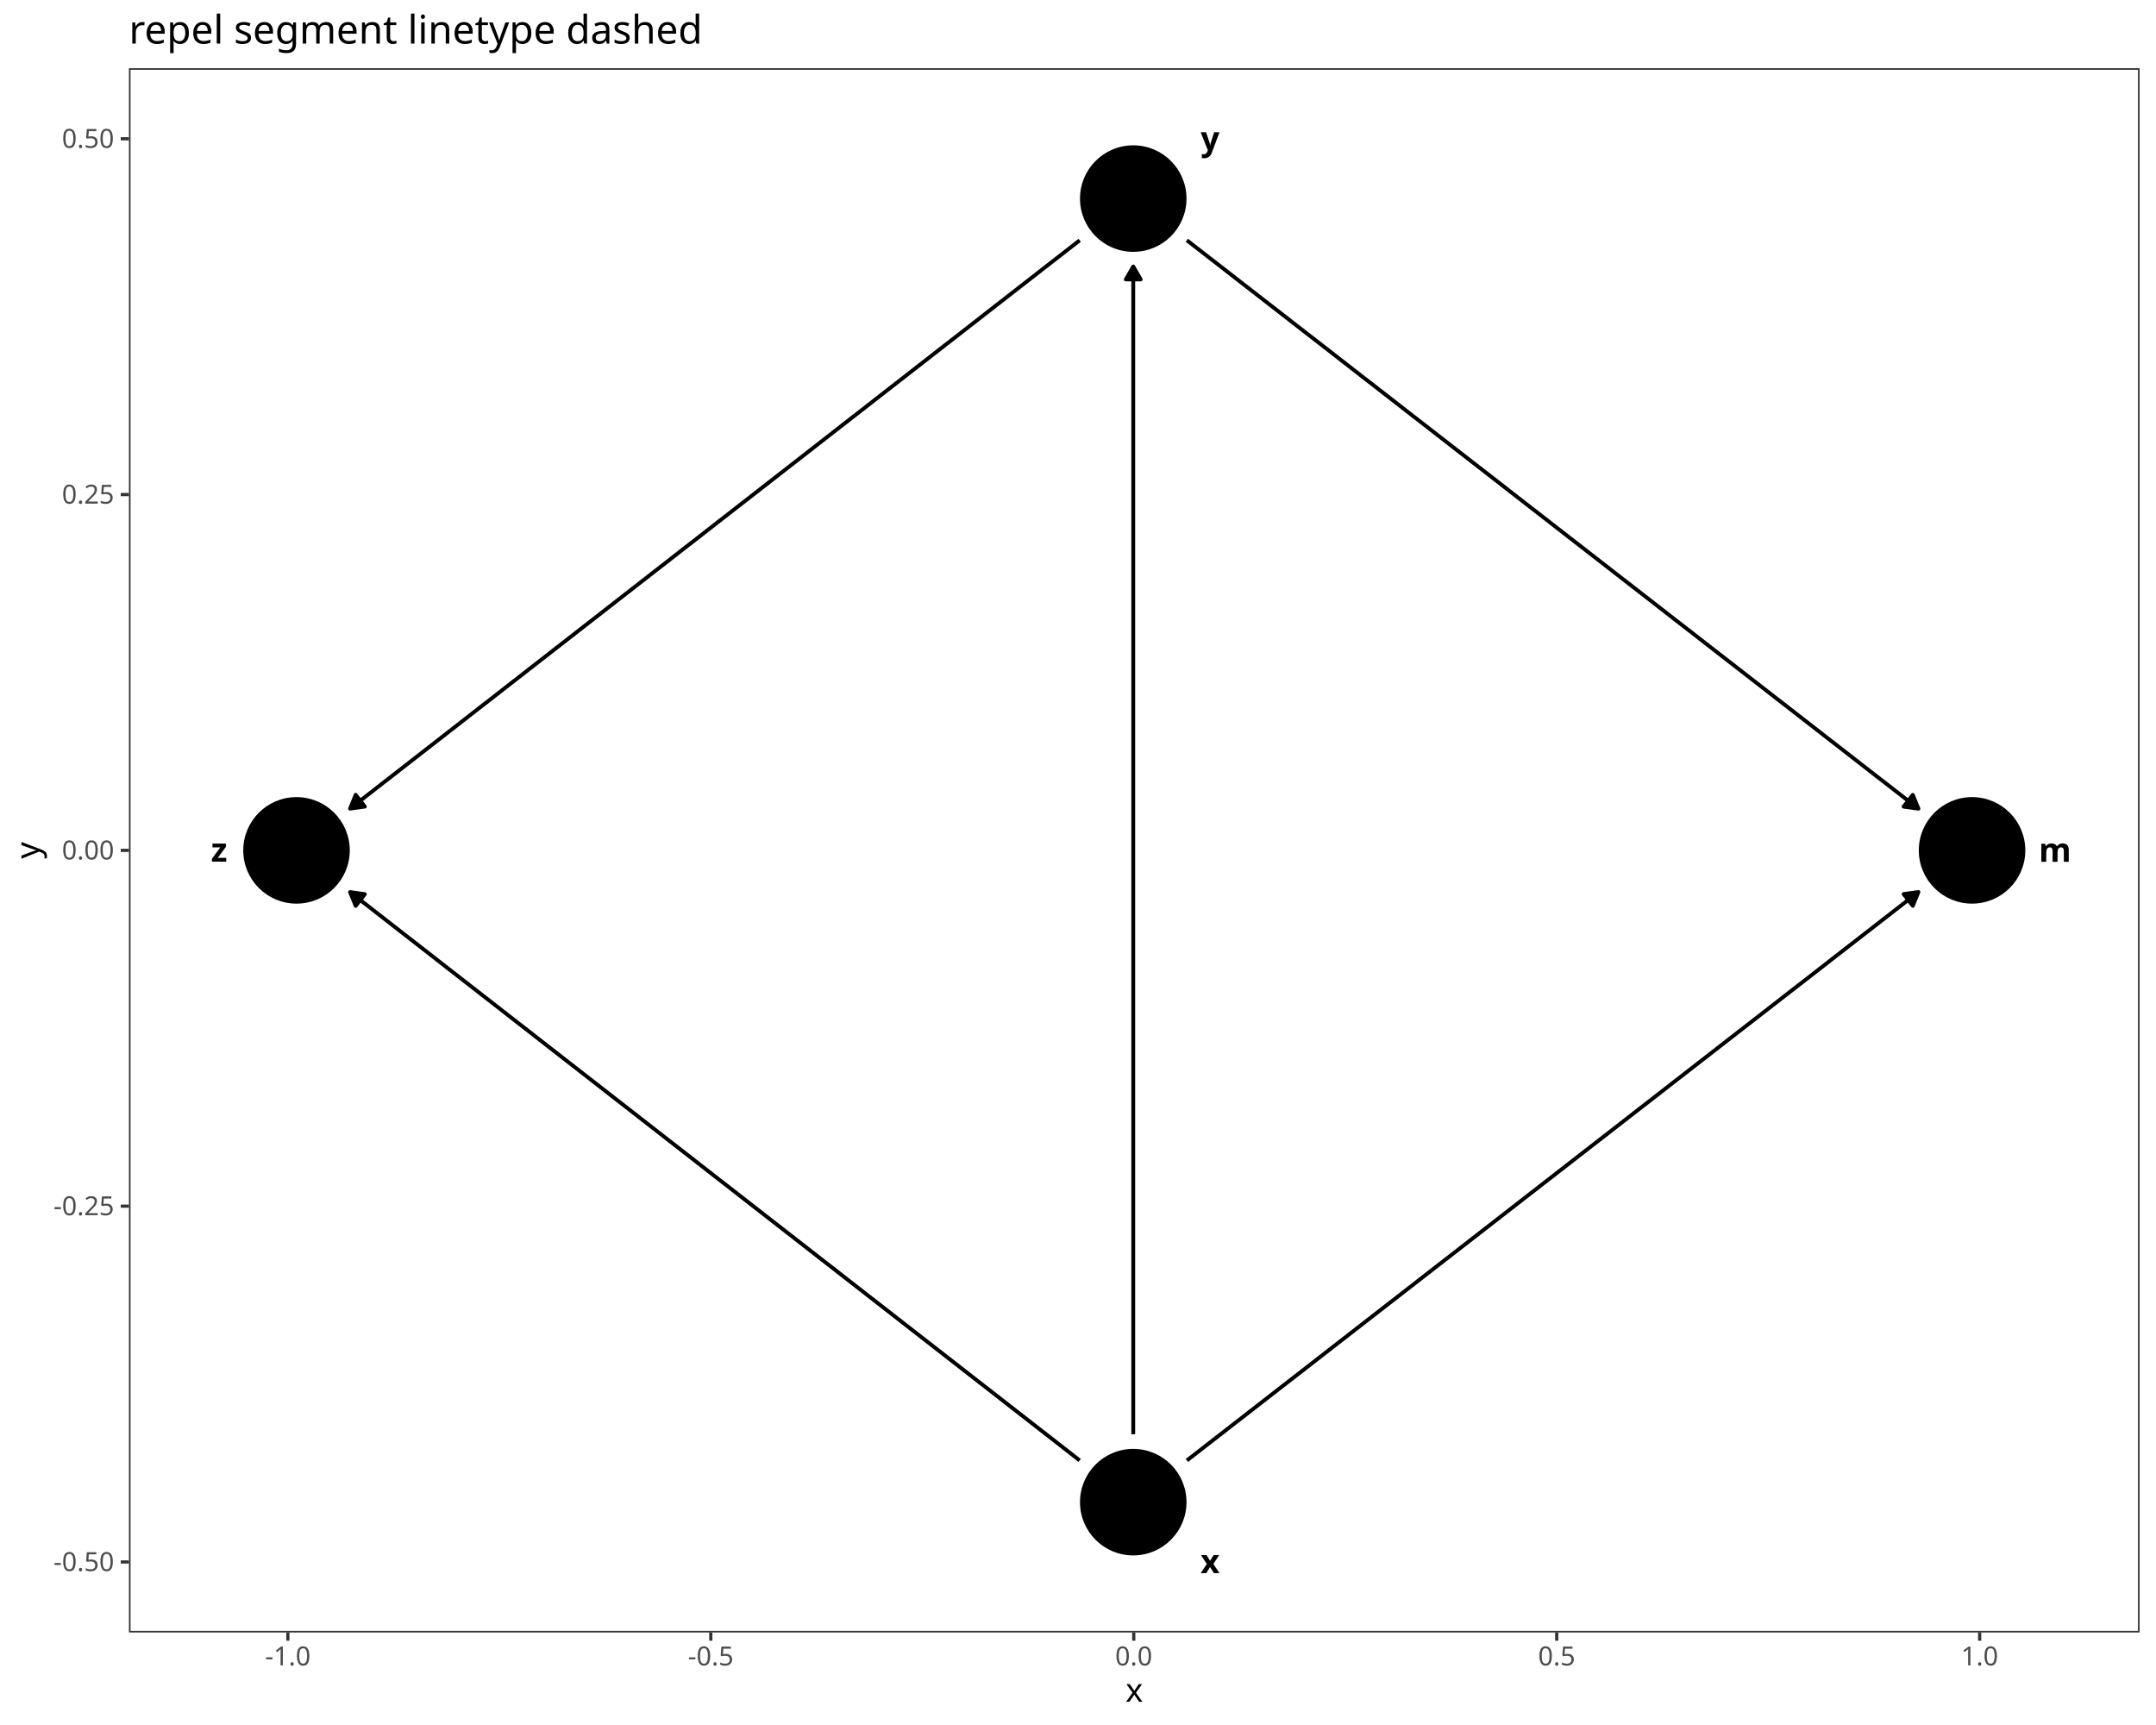
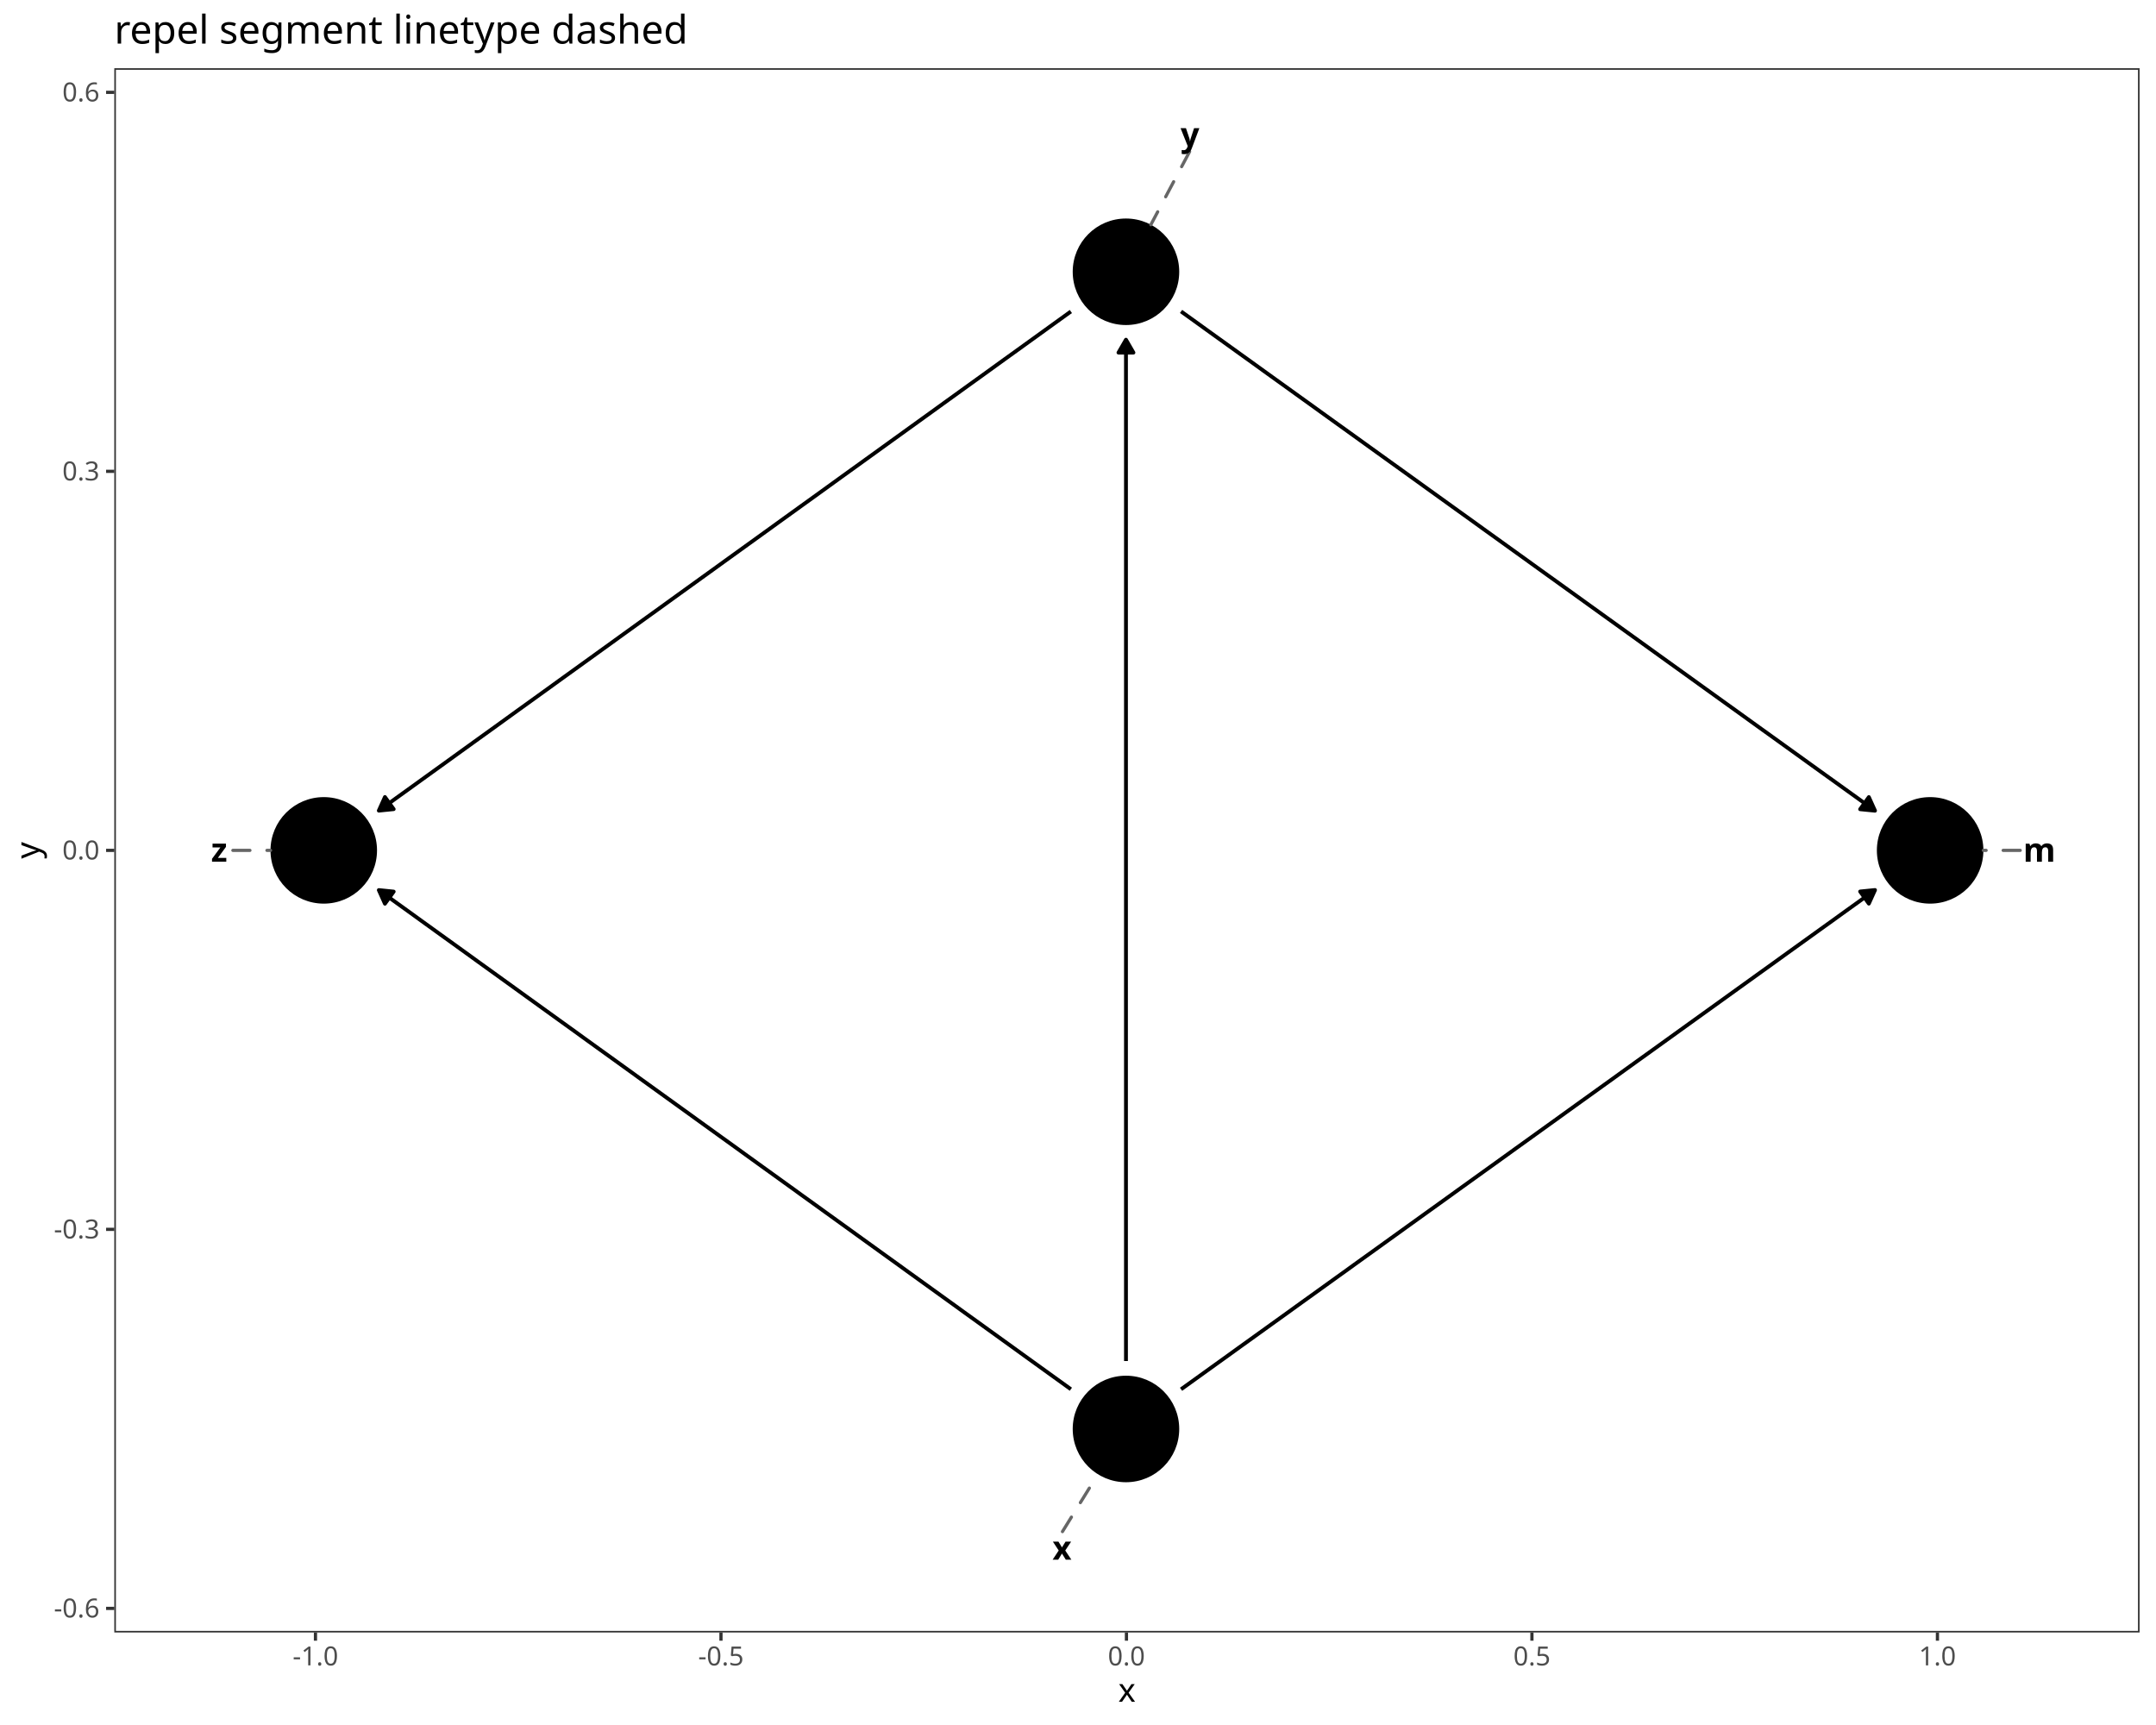
<svg xmlns="http://www.w3.org/2000/svg" class="svglite" data-engine-version="2.0" width="720.00pt" height="576.00pt" viewBox="0 0 720.00 576.00">
  <defs>
    <style type="text/css">
    .svglite line, .svglite polyline, .svglite polygon, .svglite path, .svglite rect, .svglite circle {
      fill: none;
      stroke: #000000;
      stroke-linecap: round;
      stroke-linejoin: round;
      stroke-miterlimit: 10.00;
    }
  </style>
  </defs>
  <rect width="100%" height="100%" style="stroke: none; fill: #FFFFFF;" />
  <defs>
    <clipPath id="cpMC4wMHw3MjAuMDB8MC4wMHw1NzYuMDA=">
      <rect x="0.00" y="0.00" width="720.00" height="576.00" />
    </clipPath>
  </defs>
  <g clip-path="url(#cpMC4wMHw3MjAuMDB8MC4wMHw1NzYuMDA=)">
    <rect x="0.00" y="0.00" width="720.00" height="576.00" style="stroke-width: 1.07; stroke: #FFFFFF; fill: #FFFFFF;" />
  </g>
  <defs>
-     <clipPath id="cpNDMuMDZ8NzE0LjUyfDIyLjc4fDU0NS4xMQ==">
-       <rect x="43.06" y="22.78" width="671.46" height="522.33" />
+     <clipPath id="cpMzguMTd8NzE0LjUyfDIyLjc4fDU0NS4xMQ==">
+       <rect x="38.17" y="22.78" width="676.35" height="522.33" />
    </clipPath>
  </defs>
-   <g clip-path="url(#cpNDMuMDZ8NzE0LjUyfDIyLjc4fDU0NS4xMQ==)">
-     <rect x="43.06" y="22.78" width="671.46" height="522.33" style="stroke-width: 1.07; stroke: none; fill: #FFFFFF;" />
-     <polyline points="396.36,487.67 398.25,486.20 401.08,484.00 403.91,481.80 406.74,479.60 409.57,477.40 412.40,475.20 415.23,473.01 418.06,470.81 420.89,468.61 423.72,466.41 426.55,464.21 429.38,462.01 432.21,459.82 435.04,457.62 437.87,455.42 440.70,453.22 443.53,451.02 446.36,448.82 449.18,446.63 452.01,444.43 454.84,442.23 457.67,440.03 460.50,437.83 463.33,435.63 466.16,433.44 468.99,431.24 471.82,429.04 474.65,426.84 477.48,424.64 480.31,422.44 483.14,420.25 485.97,418.05 488.80,415.85 491.63,413.65 494.46,411.45 497.29,409.25 500.12,407.06 502.94,404.86 505.77,402.66 508.60,400.46 511.43,398.26 514.26,396.06 517.09,393.87 519.92,391.67 522.75,389.47 525.58,387.27 528.41,385.07 531.24,382.87 534.07,380.68 536.90,378.48 539.73,376.28 542.56,374.08 545.39,371.88 548.22,369.68 551.05,367.49 553.88,365.29 556.70,363.09 559.53,360.89 562.36,358.69 565.19,356.49 568.02,354.30 570.85,352.10 573.68,349.90 576.51,347.70 579.34,345.50 582.17,343.30 585.00,341.11 587.83,338.91 590.66,336.71 593.49,334.51 596.32,332.31 599.15,330.11 601.98,327.92 604.81,325.72 607.64,323.52 610.46,321.32 613.29,319.12 616.12,316.92 618.95,314.72 621.78,312.53 624.61,310.33 627.44,308.13 630.27,305.93 633.10,303.73 635.93,301.53 638.76,299.34 640.66,297.86 " style="stroke-width: 1.28; stroke-linecap: butt;" />
-     <polygon points="638.78,302.47 640.66,297.86 635.72,298.54 " style="stroke-width: 1.28; stroke-linecap: butt; fill: #000000;" />
-     <polyline points="378.45,478.91 378.45,475.20 378.45,470.81 378.45,466.41 378.45,462.01 378.45,457.62 378.45,453.22 378.45,448.82 378.45,444.43 378.45,440.03 378.45,435.63 378.45,431.24 378.45,426.84 378.45,422.44 378.45,418.05 378.45,413.65 378.45,409.25 378.45,404.86 378.45,400.46 378.45,396.06 378.45,391.67 378.45,387.27 378.45,382.87 378.45,378.48 378.45,374.08 378.45,369.68 378.45,365.29 378.45,360.89 378.45,356.49 378.45,352.10 378.45,347.70 378.45,343.30 378.45,338.91 378.45,334.51 378.45,330.11 378.45,325.72 378.45,321.32 378.45,316.92 378.45,312.53 378.45,308.13 378.45,303.73 378.45,299.34 378.45,294.94 378.45,290.54 378.45,286.15 378.45,281.75 378.45,277.35 378.45,272.96 378.45,268.56 378.45,264.16 378.45,259.77 378.45,255.37 378.45,250.97 378.45,246.58 378.45,242.18 378.45,237.78 378.45,233.39 378.45,228.99 378.45,224.59 378.45,220.20 378.45,215.80 378.45,211.40 378.45,207.01 378.45,202.61 378.45,198.21 378.45,193.82 378.45,189.42 378.45,185.02 378.45,180.63 378.45,176.23 378.45,171.83 378.45,167.44 378.45,163.04 378.45,158.64 378.45,154.25 378.45,149.85 378.45,145.45 378.45,141.05 378.45,136.66 378.45,132.26 378.45,127.86 378.45,123.47 378.45,119.07 378.45,114.67 378.45,110.28 378.45,105.88 378.45,101.48 378.45,97.09 378.45,92.69 378.45,88.99 " style="stroke-width: 1.28; stroke-linecap: butt;" />
-     <polygon points="380.94,93.30 378.45,88.99 375.96,93.30 " style="stroke-width: 1.28; stroke-linecap: butt; fill: #000000;" />
-     <polyline points="360.56,487.65 358.69,486.20 355.87,484.00 353.05,481.80 350.22,479.60 347.40,477.40 344.58,475.20 341.76,473.01 338.93,470.81 336.11,468.61 333.29,466.41 330.47,464.21 327.64,462.01 324.82,459.82 322.00,457.62 319.18,455.42 316.35,453.22 313.53,451.02 310.71,448.82 307.89,446.63 305.06,444.43 302.24,442.23 299.42,440.03 296.59,437.83 293.77,435.63 290.95,433.44 288.13,431.24 285.30,429.04 282.48,426.84 279.66,424.64 276.84,422.44 274.01,420.25 271.19,418.05 268.37,415.85 265.55,413.65 262.72,411.45 259.90,409.25 257.08,407.06 254.26,404.86 251.43,402.66 248.61,400.46 245.79,398.26 242.97,396.06 240.14,393.87 237.32,391.67 234.50,389.47 231.68,387.27 228.85,385.07 226.03,382.87 223.21,380.68 220.39,378.48 217.56,376.28 214.74,374.08 211.92,371.88 209.10,369.68 206.27,367.49 203.45,365.29 200.63,363.09 197.81,360.89 194.98,358.69 192.16,356.49 189.34,354.30 186.52,352.10 183.69,349.90 180.87,347.70 178.05,345.50 175.23,343.30 172.40,341.11 169.58,338.91 166.76,336.71 163.94,334.51 161.11,332.31 158.29,330.11 155.47,327.92 152.65,325.72 149.82,323.52 147.00,321.32 144.18,319.12 141.36,316.92 138.53,314.72 135.71,312.53 132.89,310.33 130.07,308.13 127.24,305.93 124.42,303.73 121.60,301.53 118.78,299.34 116.91,297.88 " style="stroke-width: 1.28; stroke-linecap: butt;" />
-     <polygon points="121.84,298.57 116.91,297.88 118.78,302.50 " style="stroke-width: 1.28; stroke-linecap: butt; fill: #000000;" />
-     <polyline points="396.36,80.22 398.25,81.70 401.08,83.90 403.91,86.10 406.74,88.29 409.57,90.49 412.40,92.69 415.23,94.89 418.06,97.09 420.89,99.29 423.72,101.48 426.55,103.68 429.38,105.88 432.21,108.08 435.04,110.28 437.87,112.48 440.70,114.67 443.53,116.87 446.36,119.07 449.18,121.27 452.01,123.47 454.84,125.67 457.67,127.86 460.50,130.06 463.33,132.26 466.16,134.46 468.99,136.66 471.82,138.86 474.65,141.05 477.48,143.25 480.31,145.45 483.14,147.65 485.97,149.85 488.80,152.05 491.63,154.25 494.46,156.44 497.29,158.64 500.12,160.84 502.94,163.04 505.77,165.24 508.60,167.44 511.43,169.63 514.26,171.83 517.09,174.03 519.92,176.23 522.75,178.43 525.58,180.63 528.41,182.82 531.24,185.02 534.07,187.22 536.90,189.42 539.73,191.62 542.56,193.82 545.39,196.01 548.22,198.21 551.05,200.41 553.88,202.61 556.70,204.81 559.53,207.01 562.36,209.20 565.19,211.40 568.02,213.60 570.85,215.80 573.68,218.00 576.51,220.20 579.34,222.39 582.17,224.59 585.00,226.79 587.83,228.99 590.66,231.19 593.49,233.39 596.32,235.58 599.15,237.78 601.98,239.98 604.81,242.18 607.64,244.38 610.46,246.58 613.29,248.77 616.12,250.97 618.95,253.17 621.78,255.37 624.61,257.57 627.44,259.77 630.27,261.96 633.10,264.16 635.93,266.36 638.76,268.56 640.66,270.03 " style="stroke-width: 1.28; stroke-linecap: butt;" />
-     <polygon points="635.72,269.35 640.66,270.03 638.78,265.42 " style="stroke-width: 1.28; stroke-linecap: butt; fill: #000000;" />
-     <polyline points="360.56,80.25 358.69,81.70 355.87,83.90 353.05,86.10 350.22,88.29 347.40,90.49 344.58,92.69 341.76,94.89 338.93,97.09 336.11,99.29 333.29,101.48 330.47,103.68 327.64,105.88 324.82,108.08 322.00,110.28 319.18,112.48 316.35,114.67 313.53,116.87 310.71,119.07 307.89,121.27 305.06,123.47 302.24,125.67 299.42,127.86 296.59,130.06 293.77,132.26 290.95,134.46 288.13,136.66 285.30,138.86 282.48,141.05 279.66,143.25 276.84,145.45 274.01,147.65 271.19,149.85 268.37,152.05 265.55,154.25 262.72,156.44 259.90,158.64 257.08,160.84 254.26,163.04 251.43,165.24 248.61,167.44 245.79,169.63 242.97,171.83 240.14,174.03 237.32,176.23 234.50,178.43 231.68,180.63 228.85,182.82 226.03,185.02 223.21,187.22 220.39,189.42 217.56,191.62 214.74,193.82 211.92,196.01 209.10,198.21 206.27,200.41 203.45,202.61 200.63,204.81 197.81,207.01 194.98,209.20 192.16,211.40 189.34,213.60 186.52,215.80 183.69,218.00 180.87,220.20 178.05,222.39 175.23,224.59 172.40,226.79 169.58,228.99 166.76,231.19 163.94,233.39 161.11,235.58 158.29,237.78 155.47,239.98 152.65,242.18 149.82,244.38 147.00,246.58 144.18,248.77 141.36,250.97 138.53,253.17 135.71,255.37 132.89,257.57 130.07,259.77 127.24,261.96 124.42,264.16 121.60,266.36 118.78,268.56 116.91,270.01 " style="stroke-width: 1.28; stroke-linecap: butt;" />
-     <polygon points="118.78,265.40 116.91,270.01 121.84,269.33 " style="stroke-width: 1.28; stroke-linecap: butt; fill: #000000;" />
-     <circle cx="658.57" cy="283.95" r="17.43" style="stroke-width: 0.71; fill: #000000;" />
-     <circle cx="378.45" cy="501.59" r="17.43" style="stroke-width: 0.71; fill: #000000;" />
-     <circle cx="378.45" cy="66.31" r="17.43" style="stroke-width: 0.71; fill: #000000;" />
-     <circle cx="99.02" cy="283.95" r="17.43" style="stroke-width: 0.71; fill: #000000;" />
-     <text x="686.27" y="287.77" text-anchor="middle" style="font-size: 11.04px; font-weight: bold; font-family: sans;" textLength="9.20px" lengthAdjust="spacingAndGlyphs">m</text>
-     <text x="404.11" y="525.30" text-anchor="middle" style="font-size: 11.04px; font-weight: bold; font-family: sans;" textLength="5.52px" lengthAdjust="spacingAndGlyphs">x</text>
-     <text x="404.11" y="50.19" text-anchor="middle" style="font-size: 11.04px; font-weight: bold; font-family: sans;" textLength="5.52px" lengthAdjust="spacingAndGlyphs">y</text>
-     <text x="73.18" y="287.72" text-anchor="middle" style="font-size: 11.04px; font-weight: bold; font-family: sans;" textLength="5.52px" lengthAdjust="spacingAndGlyphs">z</text>
-     <rect x="43.06" y="22.78" width="671.46" height="522.33" style="stroke-width: 1.07; stroke: #333333;" />
+   <g clip-path="url(#cpMzguMTd8NzE0LjUyfDIyLjc4fDU0NS4xMQ==)">
+     <rect x="38.17" y="22.78" width="676.35" height="522.33" style="stroke-width: 1.07; stroke: none; fill: #FFFFFF;" />
+     <polyline points="394.42,463.90 395.00,463.48 397.72,461.53 400.43,459.58 403.14,457.63 405.85,455.68 408.57,453.73 411.28,451.78 413.99,449.82 416.71,447.87 419.42,445.92 422.13,443.97 424.84,442.02 427.56,440.07 430.27,438.12 432.98,436.16 435.69,434.21 438.41,432.26 441.12,430.31 443.83,428.36 446.54,426.41 449.26,424.46 451.97,422.50 454.68,420.55 457.40,418.60 460.11,416.65 462.82,414.70 465.53,412.75 468.25,410.79 470.96,408.84 473.67,406.89 476.38,404.94 479.10,402.99 481.81,401.04 484.52,399.09 487.23,397.13 489.95,395.18 492.66,393.23 495.37,391.28 498.09,389.33 500.80,387.38 503.51,385.43 506.22,383.47 508.94,381.52 511.65,379.57 514.36,377.62 517.07,375.67 519.79,373.72 522.50,371.76 525.21,369.81 527.92,367.86 530.64,365.91 533.35,363.96 536.06,362.01 538.78,360.06 541.49,358.10 544.20,356.15 546.91,354.20 549.63,352.25 552.34,350.30 555.05,348.35 557.76,346.40 560.48,344.44 563.19,342.49 565.90,340.54 568.61,338.59 571.33,336.64 574.04,334.69 576.75,332.74 579.47,330.78 582.18,328.83 584.89,326.88 587.60,324.93 590.32,322.98 593.03,321.03 595.74,319.07 598.45,317.12 601.17,315.17 603.88,313.22 606.59,311.27 609.30,309.32 612.02,307.37 614.73,305.41 617.44,303.46 620.16,301.51 622.87,299.56 625.58,297.61 626.16,297.19 " style="stroke-width: 1.28; stroke-linecap: butt;" />
+     <polygon points="624.11,301.73 626.16,297.19 621.20,297.69 " style="stroke-width: 1.28; stroke-linecap: butt; fill: #000000;" />
+     <polyline points="376.02,454.47 376.02,453.73 376.02,449.82 376.02,445.92 376.02,442.02 376.02,438.12 376.02,434.21 376.02,430.31 376.02,426.41 376.02,422.50 376.02,418.60 376.02,414.70 376.02,410.79 376.02,406.89 376.02,402.99 376.02,399.09 376.02,395.18 376.02,391.28 376.02,387.38 376.02,383.47 376.02,379.57 376.02,375.67 376.02,371.76 376.02,367.86 376.02,363.96 376.02,360.06 376.02,356.15 376.02,352.25 376.02,348.35 376.02,344.44 376.02,340.54 376.02,336.64 376.02,332.74 376.02,328.83 376.02,324.93 376.02,321.03 376.02,317.12 376.02,313.22 376.02,309.32 376.02,305.41 376.02,301.51 376.02,297.61 376.02,293.71 376.02,289.80 376.02,285.90 376.02,282.00 376.02,278.09 376.02,274.19 376.02,270.29 376.02,266.38 376.02,262.48 376.02,258.58 376.02,254.68 376.02,250.77 376.02,246.87 376.02,242.97 376.02,239.06 376.02,235.16 376.02,231.26 376.02,227.35 376.02,223.45 376.02,219.55 376.02,215.65 376.02,211.74 376.02,207.84 376.02,203.94 376.02,200.03 376.02,196.13 376.02,192.23 376.02,188.33 376.02,184.42 376.02,180.52 376.02,176.62 376.02,172.71 376.02,168.81 376.02,164.91 376.02,161.00 376.02,157.10 376.02,153.20 376.02,149.30 376.02,145.39 376.02,141.49 376.02,137.59 376.02,133.68 376.02,129.78 376.02,125.88 376.02,121.97 376.02,118.07 376.02,114.17 376.02,113.43 " style="stroke-width: 1.28; stroke-linecap: butt;" />
+     <polygon points="378.51,117.74 376.02,113.43 373.52,117.74 " style="stroke-width: 1.28; stroke-linecap: butt; fill: #000000;" />
+     <polyline points="357.62,463.88 357.07,463.48 354.37,461.53 351.66,459.58 348.95,457.63 346.25,455.68 343.54,453.73 340.84,451.78 338.13,449.82 335.42,447.87 332.72,445.92 330.01,443.97 327.31,442.02 324.60,440.07 321.89,438.12 319.19,436.16 316.48,434.21 313.78,432.26 311.07,430.31 308.36,428.36 305.66,426.41 302.95,424.46 300.25,422.50 297.54,420.55 294.83,418.60 292.13,416.65 289.42,414.70 286.72,412.75 284.01,410.79 281.30,408.84 278.60,406.89 275.89,404.94 273.19,402.99 270.48,401.04 267.77,399.09 265.07,397.13 262.36,395.18 259.66,393.23 256.95,391.28 254.24,389.33 251.54,387.38 248.83,385.43 246.13,383.47 243.42,381.52 240.71,379.57 238.01,377.62 235.30,375.67 232.60,373.72 229.89,371.76 227.18,369.81 224.48,367.86 221.77,365.91 219.07,363.96 216.36,362.01 213.65,360.06 210.95,358.10 208.24,356.15 205.54,354.20 202.83,352.25 200.12,350.30 197.42,348.35 194.71,346.40 192.01,344.44 189.30,342.49 186.59,340.54 183.89,338.59 181.18,336.64 178.48,334.69 175.77,332.74 173.06,330.78 170.36,328.83 167.65,326.88 164.95,324.93 162.24,322.98 159.53,321.03 156.83,319.07 154.12,317.12 151.42,315.17 148.71,313.22 146.00,311.27 143.30,309.32 140.59,307.37 137.89,305.41 135.18,303.46 132.47,301.51 129.77,299.56 127.06,297.61 126.51,297.21 " style="stroke-width: 1.28; stroke-linecap: butt;" />
+     <polygon points="131.47,297.72 126.51,297.21 128.55,301.76 " style="stroke-width: 1.28; stroke-linecap: butt; fill: #000000;" />
+     <polyline points="394.42,103.99 395.00,104.41 397.72,106.36 400.43,108.31 403.14,110.27 405.85,112.22 408.57,114.17 411.28,116.12 413.99,118.07 416.71,120.02 419.42,121.97 422.13,123.93 424.84,125.88 427.56,127.83 430.27,129.78 432.98,131.73 435.69,133.68 438.41,135.63 441.12,137.59 443.83,139.54 446.54,141.49 449.26,143.44 451.97,145.39 454.68,147.34 457.40,149.30 460.11,151.25 462.82,153.20 465.53,155.15 468.25,157.10 470.96,159.05 473.67,161.00 476.38,162.96 479.10,164.91 481.81,166.86 484.52,168.81 487.23,170.76 489.95,172.71 492.66,174.66 495.37,176.62 498.09,178.57 500.80,180.52 503.51,182.47 506.22,184.42 508.94,186.37 511.65,188.33 514.36,190.28 517.07,192.23 519.79,194.18 522.50,196.13 525.21,198.08 527.92,200.03 530.64,201.99 533.35,203.94 536.06,205.89 538.78,207.84 541.49,209.79 544.20,211.74 546.91,213.69 549.63,215.65 552.34,217.60 555.05,219.55 557.76,221.50 560.48,223.45 563.19,225.40 565.90,227.35 568.61,229.31 571.33,231.26 574.04,233.21 576.75,235.16 579.47,237.11 582.18,239.06 584.89,241.02 587.60,242.97 590.32,244.92 593.03,246.87 595.74,248.82 598.45,250.77 601.17,252.72 603.88,254.68 606.59,256.63 609.30,258.58 612.02,260.53 614.73,262.48 617.44,264.43 620.16,266.38 622.87,268.34 625.58,270.29 626.16,270.70 " style="stroke-width: 1.28; stroke-linecap: butt;" />
+     <polygon points="621.20,270.21 626.16,270.70 624.11,266.16 " style="stroke-width: 1.28; stroke-linecap: butt; fill: #000000;" />
+     <polyline points="357.62,104.02 357.07,104.41 354.37,106.36 351.66,108.31 348.95,110.27 346.25,112.22 343.54,114.17 340.84,116.12 338.13,118.07 335.42,120.02 332.72,121.97 330.01,123.93 327.31,125.88 324.60,127.83 321.89,129.78 319.19,131.73 316.48,133.68 313.78,135.63 311.07,137.59 308.36,139.54 305.66,141.49 302.95,143.44 300.25,145.39 297.54,147.34 294.83,149.30 292.13,151.25 289.42,153.20 286.72,155.15 284.01,157.10 281.30,159.05 278.60,161.00 275.89,162.96 273.19,164.91 270.48,166.86 267.77,168.81 265.07,170.76 262.36,172.71 259.66,174.66 256.95,176.62 254.24,178.57 251.54,180.52 248.83,182.47 246.13,184.42 243.42,186.37 240.71,188.33 238.01,190.28 235.30,192.23 232.60,194.18 229.89,196.13 227.18,198.08 224.48,200.03 221.77,201.99 219.07,203.94 216.36,205.89 213.65,207.84 210.95,209.79 208.24,211.74 205.54,213.69 202.83,215.65 200.12,217.60 197.42,219.55 194.71,221.50 192.01,223.45 189.30,225.40 186.59,227.35 183.89,229.31 181.18,231.26 178.48,233.21 175.77,235.16 173.06,237.11 170.36,239.06 167.65,241.02 164.95,242.97 162.24,244.92 159.53,246.87 156.83,248.82 154.12,250.77 151.42,252.72 148.71,254.68 146.00,256.63 143.30,258.58 140.59,260.53 137.89,262.48 135.18,264.43 132.47,266.38 129.77,268.34 127.06,270.29 126.51,270.68 " style="stroke-width: 1.28; stroke-linecap: butt;" />
+     <polygon points="128.55,266.14 126.51,270.68 131.47,270.18 " style="stroke-width: 1.28; stroke-linecap: butt; fill: #000000;" />
+     <circle cx="644.57" cy="283.95" r="17.43" style="stroke-width: 0.71; fill: #000000;" />
+     <circle cx="376.02" cy="477.15" r="17.43" style="stroke-width: 0.71; fill: #000000;" />
+     <circle cx="376.02" cy="90.75" r="17.43" style="stroke-width: 0.71; fill: #000000;" />
+     <circle cx="108.12" cy="283.95" r="17.43" style="stroke-width: 0.71; fill: #000000;" />
+     <line x1="674.65" y1="283.95" x2="662.34" y2="283.95" style="stroke-width: 1.07; stroke: #666666; stroke-dasharray: 5.69,5.69;" />
+     <line x1="354.81" y1="511.42" x2="366.66" y2="492.26" style="stroke-width: 1.07; stroke: #666666; stroke-dasharray: 5.69,5.69;" />
+     <line x1="397.27" y1="50.62" x2="384.33" y2="75.04" style="stroke-width: 1.07; stroke: #666666; stroke-dasharray: 5.69,5.69;" />
+     <line x1="77.77" y1="283.95" x2="90.35" y2="283.95" style="stroke-width: 1.07; stroke: #666666; stroke-dasharray: 5.69,5.69;" />
+     <text x="681.05" y="287.75" text-anchor="middle" style="font-size: 11.04px; font-weight: bold; font-family: sans;" textLength="9.20px" lengthAdjust="spacingAndGlyphs">m</text>
+     <text x="354.65" y="520.81" text-anchor="middle" style="font-size: 11.04px; font-weight: bold; font-family: sans;" textLength="5.52px" lengthAdjust="spacingAndGlyphs">x</text>
+     <text x="397.39" y="48.82" text-anchor="middle" style="font-size: 11.04px; font-weight: bold; font-family: sans;" textLength="5.52px" lengthAdjust="spacingAndGlyphs">y</text>
+     <text x="73.20" y="287.74" text-anchor="middle" style="font-size: 11.04px; font-weight: bold; font-family: sans;" textLength="5.52px" lengthAdjust="spacingAndGlyphs">z</text>
+     <rect x="38.17" y="22.78" width="676.35" height="522.33" style="stroke-width: 1.07; stroke: #333333;" />
  </g>
  <g clip-path="url(#cpMC4wMHw3MjAuMDB8MC4wMHw1NzYuMDA=)">
-     <text x="38.13" y="524.59" text-anchor="end" style="font-size: 8.80px; fill: #4D4D4D; font-family: sans;" textLength="20.06px" lengthAdjust="spacingAndGlyphs">-0.50</text>
-     <text x="38.13" y="405.78" text-anchor="end" style="font-size: 8.80px; fill: #4D4D4D; font-family: sans;" textLength="20.06px" lengthAdjust="spacingAndGlyphs">-0.25</text>
-     <text x="38.13" y="286.98" text-anchor="end" style="font-size: 8.80px; fill: #4D4D4D; font-family: sans;" textLength="17.13px" lengthAdjust="spacingAndGlyphs">0.00</text>
-     <text x="38.13" y="168.17" text-anchor="end" style="font-size: 8.80px; fill: #4D4D4D; font-family: sans;" textLength="17.13px" lengthAdjust="spacingAndGlyphs">0.25</text>
-     <text x="38.13" y="49.37" text-anchor="end" style="font-size: 8.80px; fill: #4D4D4D; font-family: sans;" textLength="17.13px" lengthAdjust="spacingAndGlyphs">0.50</text>
-     <polyline points="40.32,521.56 43.06,521.56 " style="stroke-width: 1.07; stroke: #333333; stroke-linecap: butt;" />
-     <polyline points="40.32,402.75 43.06,402.75 " style="stroke-width: 1.07; stroke: #333333; stroke-linecap: butt;" />
-     <polyline points="40.32,283.95 43.06,283.95 " style="stroke-width: 1.07; stroke: #333333; stroke-linecap: butt;" />
-     <polyline points="40.32,165.14 43.06,165.14 " style="stroke-width: 1.07; stroke: #333333; stroke-linecap: butt;" />
-     <polyline points="40.32,46.34 43.06,46.34 " style="stroke-width: 1.07; stroke: #333333; stroke-linecap: butt;" />
-     <polyline points="96.13,547.85 96.13,545.11 " style="stroke-width: 1.07; stroke: #333333; stroke-linecap: butt;" />
-     <polyline points="237.37,547.85 237.37,545.11 " style="stroke-width: 1.07; stroke: #333333; stroke-linecap: butt;" />
-     <polyline points="378.62,547.85 378.62,545.11 " style="stroke-width: 1.07; stroke: #333333; stroke-linecap: butt;" />
-     <polyline points="519.87,547.85 519.87,545.11 " style="stroke-width: 1.07; stroke: #333333; stroke-linecap: butt;" />
-     <polyline points="661.11,547.85 661.11,545.11 " style="stroke-width: 1.07; stroke: #333333; stroke-linecap: butt;" />
-     <text x="96.13" y="556.10" text-anchor="middle" style="font-size: 8.80px; fill: #4D4D4D; font-family: sans;" textLength="15.16px" lengthAdjust="spacingAndGlyphs">-1.0</text>
-     <text x="237.37" y="556.10" text-anchor="middle" style="font-size: 8.80px; fill: #4D4D4D; font-family: sans;" textLength="15.16px" lengthAdjust="spacingAndGlyphs">-0.5</text>
-     <text x="378.62" y="556.10" text-anchor="middle" style="font-size: 8.80px; fill: #4D4D4D; font-family: sans;" textLength="12.23px" lengthAdjust="spacingAndGlyphs">0.0</text>
-     <text x="519.87" y="556.10" text-anchor="middle" style="font-size: 8.80px; fill: #4D4D4D; font-family: sans;" textLength="12.23px" lengthAdjust="spacingAndGlyphs">0.5</text>
-     <text x="661.11" y="556.10" text-anchor="middle" style="font-size: 8.80px; fill: #4D4D4D; font-family: sans;" textLength="12.23px" lengthAdjust="spacingAndGlyphs">1.0</text>
-     <text x="378.79" y="568.24" text-anchor="middle" style="font-size: 11.00px; font-family: sans;" textLength="5.50px" lengthAdjust="spacingAndGlyphs">x</text>
+     <text x="33.24" y="540.09" text-anchor="end" style="font-size: 8.80px; fill: #4D4D4D; font-family: sans;" textLength="15.16px" lengthAdjust="spacingAndGlyphs">-0.6</text>
+     <text x="33.24" y="413.53" text-anchor="end" style="font-size: 8.80px; fill: #4D4D4D; font-family: sans;" textLength="15.16px" lengthAdjust="spacingAndGlyphs">-0.3</text>
+     <text x="33.24" y="286.98" text-anchor="end" style="font-size: 8.80px; fill: #4D4D4D; font-family: sans;" textLength="12.23px" lengthAdjust="spacingAndGlyphs">0.0</text>
+     <text x="33.24" y="160.42" text-anchor="end" style="font-size: 8.80px; fill: #4D4D4D; font-family: sans;" textLength="12.23px" lengthAdjust="spacingAndGlyphs">0.3</text>
+     <text x="33.24" y="33.86" text-anchor="end" style="font-size: 8.80px; fill: #4D4D4D; font-family: sans;" textLength="12.23px" lengthAdjust="spacingAndGlyphs">0.6</text>
+     <polyline points="35.43,537.06 38.17,537.06 " style="stroke-width: 1.07; stroke: #333333; stroke-linecap: butt;" />
+     <polyline points="35.43,410.50 38.17,410.50 " style="stroke-width: 1.07; stroke: #333333; stroke-linecap: butt;" />
+     <polyline points="35.43,283.95 38.17,283.95 " style="stroke-width: 1.07; stroke: #333333; stroke-linecap: butt;" />
+     <polyline points="35.43,157.39 38.17,157.39 " style="stroke-width: 1.07; stroke: #333333; stroke-linecap: butt;" />
+     <polyline points="35.43,30.83 38.17,30.83 " style="stroke-width: 1.07; stroke: #333333; stroke-linecap: butt;" />
+     <polyline points="105.35,547.85 105.35,545.11 " style="stroke-width: 1.07; stroke: #333333; stroke-linecap: butt;" />
+     <polyline points="240.77,547.85 240.77,545.11 " style="stroke-width: 1.07; stroke: #333333; stroke-linecap: butt;" />
+     <polyline points="376.18,547.85 376.18,545.11 " style="stroke-width: 1.07; stroke: #333333; stroke-linecap: butt;" />
+     <polyline points="511.59,547.85 511.59,545.11 " style="stroke-width: 1.07; stroke: #333333; stroke-linecap: butt;" />
+     <polyline points="647.01,547.85 647.01,545.11 " style="stroke-width: 1.07; stroke: #333333; stroke-linecap: butt;" />
+     <text x="105.35" y="556.10" text-anchor="middle" style="font-size: 8.80px; fill: #4D4D4D; font-family: sans;" textLength="15.16px" lengthAdjust="spacingAndGlyphs">-1.0</text>
+     <text x="240.77" y="556.10" text-anchor="middle" style="font-size: 8.80px; fill: #4D4D4D; font-family: sans;" textLength="15.16px" lengthAdjust="spacingAndGlyphs">-0.5</text>
+     <text x="376.18" y="556.10" text-anchor="middle" style="font-size: 8.80px; fill: #4D4D4D; font-family: sans;" textLength="12.23px" lengthAdjust="spacingAndGlyphs">0.0</text>
+     <text x="511.59" y="556.10" text-anchor="middle" style="font-size: 8.80px; fill: #4D4D4D; font-family: sans;" textLength="12.23px" lengthAdjust="spacingAndGlyphs">0.5</text>
+     <text x="647.01" y="556.10" text-anchor="middle" style="font-size: 8.80px; fill: #4D4D4D; font-family: sans;" textLength="12.23px" lengthAdjust="spacingAndGlyphs">1.0</text>
+     <text x="376.34" y="568.24" text-anchor="middle" style="font-size: 11.00px; font-family: sans;" textLength="5.50px" lengthAdjust="spacingAndGlyphs">x</text>
    <text transform="translate(13.05,283.95) rotate(-90)" text-anchor="middle" style="font-size: 11.00px; font-family: sans;" textLength="5.50px" lengthAdjust="spacingAndGlyphs">y</text>
-     <text x="43.06" y="14.56" style="font-size: 13.20px; font-family: sans;" textLength="179.81px" lengthAdjust="spacingAndGlyphs">repel segment linetype dashed</text>
+     <text x="38.17" y="14.56" style="font-size: 13.20px; font-family: sans;" textLength="179.81px" lengthAdjust="spacingAndGlyphs">repel segment linetype dashed</text>
  </g>
</svg>
